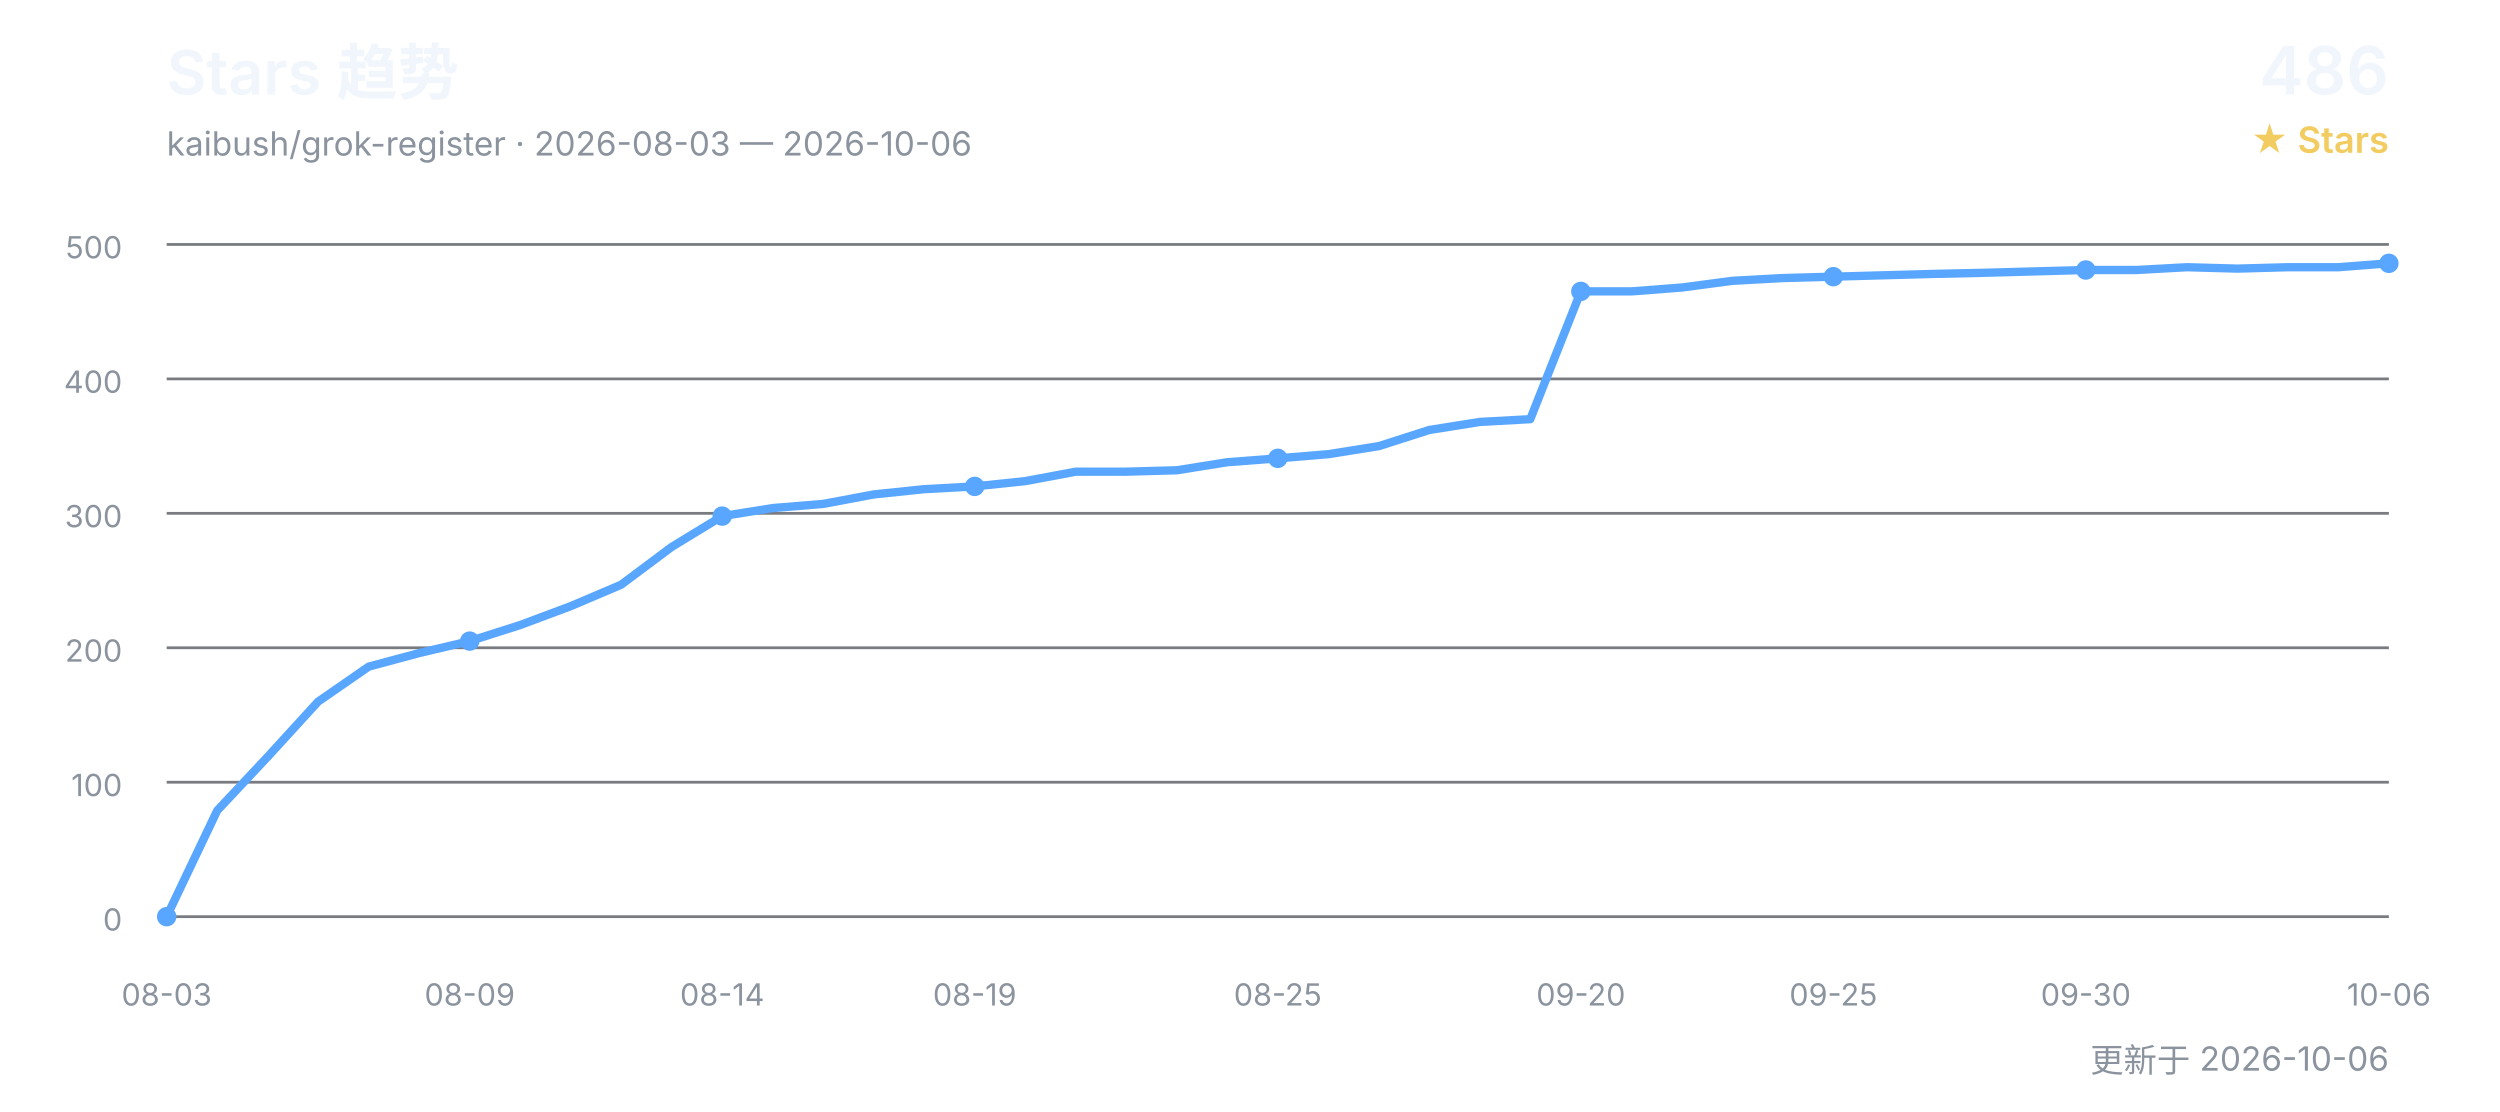
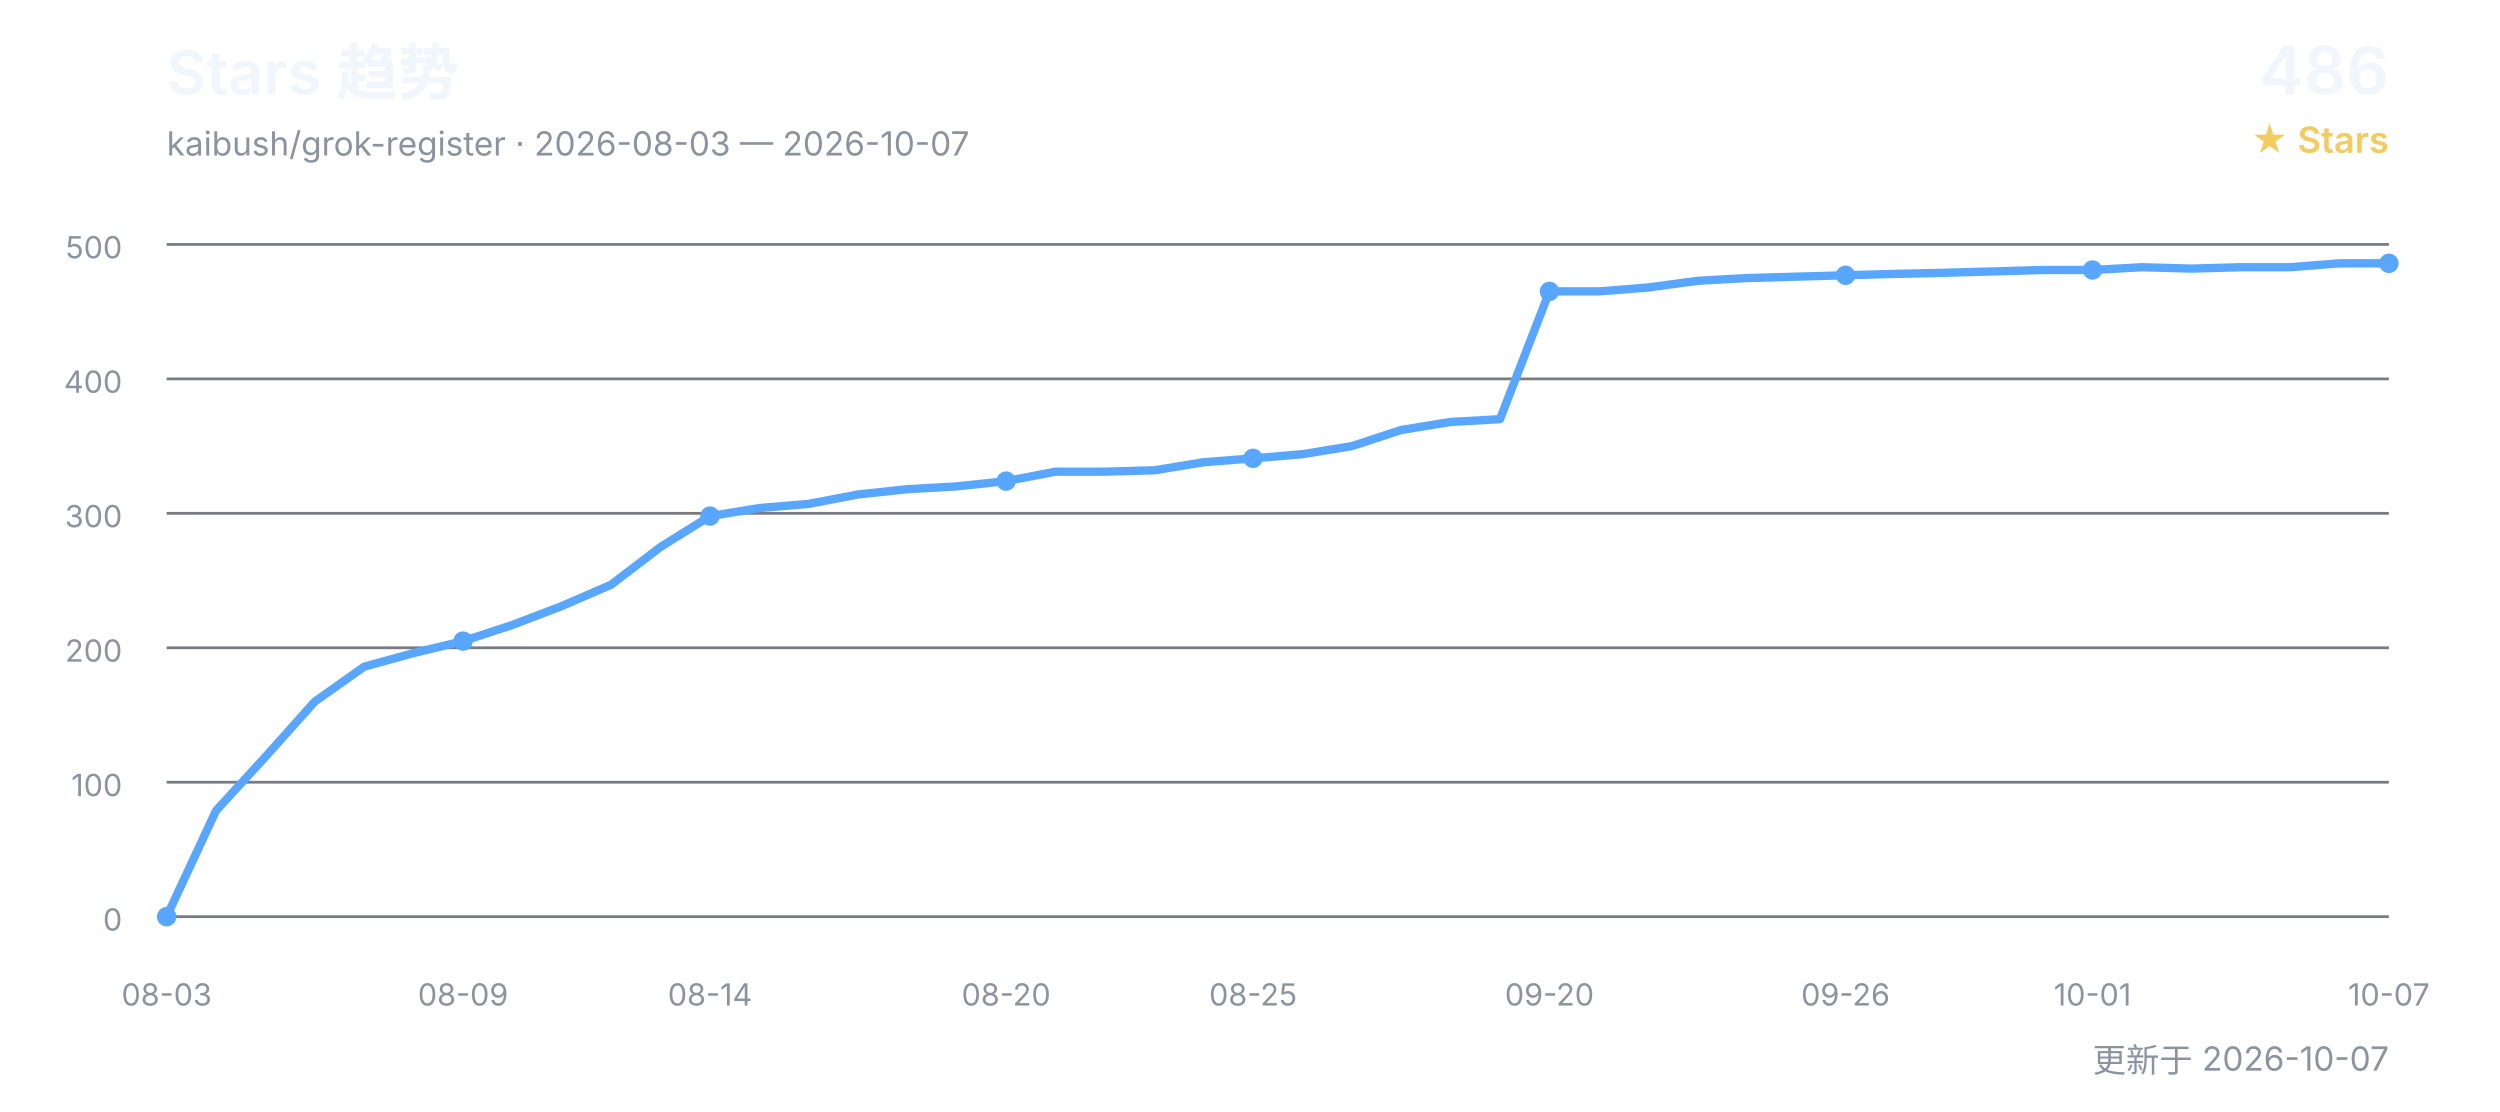
<svg xmlns="http://www.w3.org/2000/svg" width="900" height="400" viewBox="0 0 900 400" role="img" aria-labelledby="title desc">
  <defs>
    <style>
      text { font-family: Inter, "Segoe UI", Arial, "Noto Sans CJK SC", sans-serif; }
      .title { fill: #f0f6fc; font-size: 22px; font-weight: 600; }
      .subtitle { fill: #8b949e; font-size: 12px; }
      .count { fill: #f0f6fc; font-size: 24px; font-weight: 600; }
      .count-label { fill: #f2cc60; font-size: 13px; font-weight: 600; }
      .grid { stroke: #30363d; stroke-width: 1; opacity: 0.65; }
      .axis { fill: #8b949e; font-size: 11px; }
      .line { fill: none; stroke: #58a6ff; stroke-width: 3; stroke-linecap: round; stroke-linejoin: round; }
      .point { fill: #58a6ff; }
    </style>
  </defs>
  <text x="60" y="34" class="title">Stars 趋势</text>
-   <text x="60" y="56" class="subtitle">kaibush/grok-register · 2026-08-03 — 2026-10-06</text>
+   <text x="60" y="56" class="subtitle">kaibush/grok-register · 2026-08-03 — 2026-10-07</text>
  <text x="860" y="34" class="count" text-anchor="end">486</text>
  <text x="860" y="55" class="count-label" text-anchor="end">★ Stars</text>
  <line x1="60" y1="330.0" x2="860" y2="330.0" class="grid" />
  <text x="44" y="335.0" class="axis" text-anchor="end">0</text>
  <line x1="60" y1="281.6" x2="860" y2="281.6" class="grid" />
  <text x="44" y="286.6" class="axis" text-anchor="end">100</text>
  <line x1="60" y1="233.2" x2="860" y2="233.2" class="grid" />
  <text x="44" y="238.2" class="axis" text-anchor="end">200</text>
  <line x1="60" y1="184.8" x2="860" y2="184.8" class="grid" />
  <text x="44" y="189.8" class="axis" text-anchor="end">300</text>
  <line x1="60" y1="136.4" x2="860" y2="136.4" class="grid" />
  <text x="44" y="141.4" class="axis" text-anchor="end">400</text>
  <line x1="60" y1="88.0" x2="860" y2="88.0" class="grid" />
  <text x="44" y="93.0" class="axis" text-anchor="end">500</text>
-   <polyline points="60.0,330.0 78.2,291.8 96.4,272.4 114.5,252.6 132.7,240.0 150.9,235.1 169.1,230.8 187.3,225.0 205.5,218.2 223.6,210.5 241.8,196.9 260.0,185.8 278.2,182.9 296.4,181.4 314.5,178.0 332.7,176.1 350.9,175.1 369.1,173.2 387.3,169.8 405.5,169.8 423.6,169.3 441.8,166.4 460.0,165.0 478.2,163.5 496.4,160.6 514.5,154.8 532.7,151.9 550.9,150.9 569.1,104.9 587.3,104.9 605.5,103.5 623.6,101.1 641.8,100.1 660.0,99.6 678.2,99.1 696.4,98.6 714.5,98.2 732.7,97.7 750.9,97.2 769.1,97.2 787.3,96.2 805.5,96.7 823.6,96.2 841.8,96.2 860.0,94.8" class="line" />
+   <polyline points="60.0,330.0 77.8,291.8 95.6,272.4 113.3,252.6 131.1,240.0 148.9,235.1 166.7,230.8 184.4,225.0 202.2,218.2 220.0,210.5 237.8,196.9 255.6,185.8 273.3,182.9 291.1,181.4 308.9,178.0 326.7,176.1 344.4,175.1 362.2,173.2 380.0,169.8 397.8,169.8 415.6,169.3 433.3,166.4 451.1,165.0 468.9,163.5 486.7,160.6 504.4,154.8 522.2,151.9 540.0,150.9 557.8,104.9 575.6,104.9 593.3,103.5 611.1,101.1 628.9,100.1 646.7,99.6 664.4,99.1 682.2,98.6 700.0,98.2 717.8,97.7 735.6,97.2 753.3,97.2 771.1,96.2 788.9,96.7 806.7,96.2 824.4,96.2 842.2,94.8 860.0,94.8" class="line" />
  <text x="60.0" y="362" class="axis" text-anchor="middle">08-03</text>
  <circle cx="60.0" cy="330.0" r="3.5" class="point" />
-   <text x="169.1" y="362" class="axis" text-anchor="middle">08-09</text>
-   <circle cx="169.1" cy="230.8" r="3.5" class="point" />
-   <text x="260.0" y="362" class="axis" text-anchor="middle">08-14</text>
-   <circle cx="260.0" cy="185.8" r="3.5" class="point" />
-   <text x="350.9" y="362" class="axis" text-anchor="middle">08-19</text>
-   <circle cx="350.9" cy="175.1" r="3.5" class="point" />
-   <text x="460.0" y="362" class="axis" text-anchor="middle">08-25</text>
-   <circle cx="460.0" cy="165.0" r="3.5" class="point" />
-   <text x="569.1" y="362" class="axis" text-anchor="middle">09-20</text>
-   <circle cx="569.1" cy="104.9" r="3.5" class="point" />
-   <text x="660.0" y="362" class="axis" text-anchor="middle">09-25</text>
-   <circle cx="660.0" cy="99.6" r="3.5" class="point" />
-   <text x="750.9" y="362" class="axis" text-anchor="middle">09-30</text>
-   <circle cx="750.9" cy="97.2" r="3.5" class="point" />
-   <text x="860.0" y="362" class="axis" text-anchor="middle">10-06</text>
+   <text x="166.7" y="362" class="axis" text-anchor="middle">08-09</text>
+   <circle cx="166.7" cy="230.8" r="3.5" class="point" />
+   <text x="255.6" y="362" class="axis" text-anchor="middle">08-14</text>
+   <circle cx="255.6" cy="185.8" r="3.5" class="point" />
+   <text x="362.2" y="362" class="axis" text-anchor="middle">08-20</text>
+   <circle cx="362.2" cy="173.2" r="3.5" class="point" />
+   <text x="451.1" y="362" class="axis" text-anchor="middle">08-25</text>
+   <circle cx="451.1" cy="165.0" r="3.5" class="point" />
+   <text x="557.8" y="362" class="axis" text-anchor="middle">09-20</text>
+   <circle cx="557.8" cy="104.9" r="3.5" class="point" />
+   <text x="664.4" y="362" class="axis" text-anchor="middle">09-26</text>
+   <circle cx="664.4" cy="99.1" r="3.5" class="point" />
+   <text x="753.3" y="362" class="axis" text-anchor="middle">10-01</text>
+   <circle cx="753.3" cy="97.2" r="3.5" class="point" />
+   <text x="860.0" y="362" class="axis" text-anchor="middle">10-07</text>
  <circle cx="860.0" cy="94.8" r="3.5" class="point" />
-   <text x="860" y="386" class="subtitle" text-anchor="end">更新于 2026-10-06</text>
+   <text x="860" y="386" class="subtitle" text-anchor="end">更新于 2026-10-07</text>
</svg>
